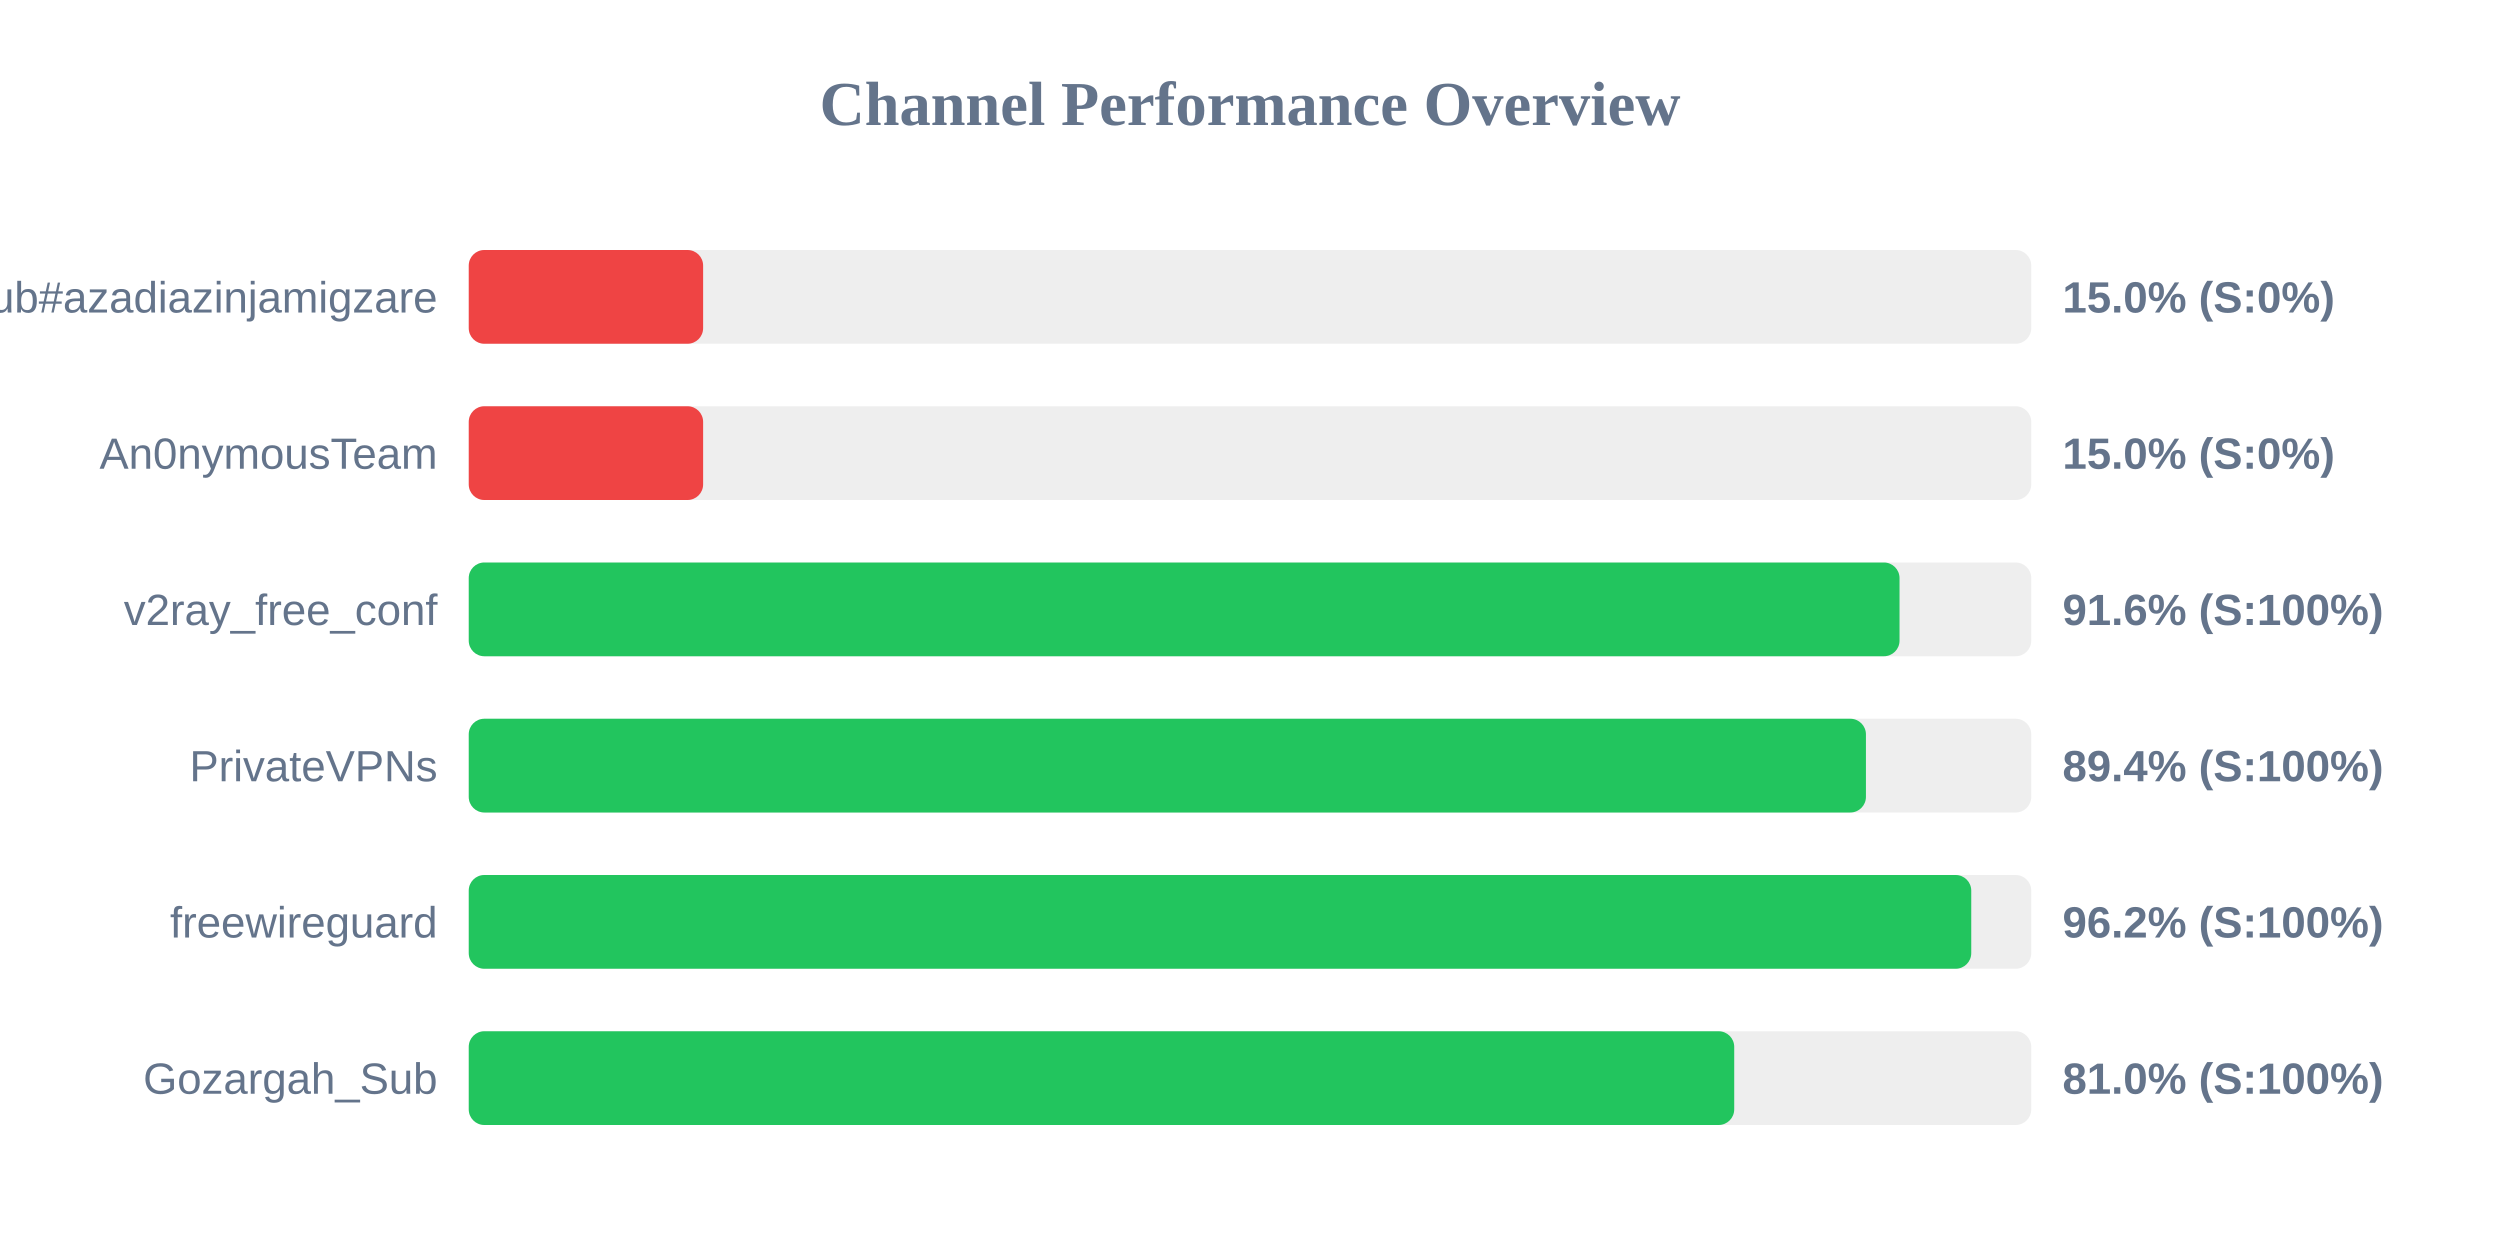
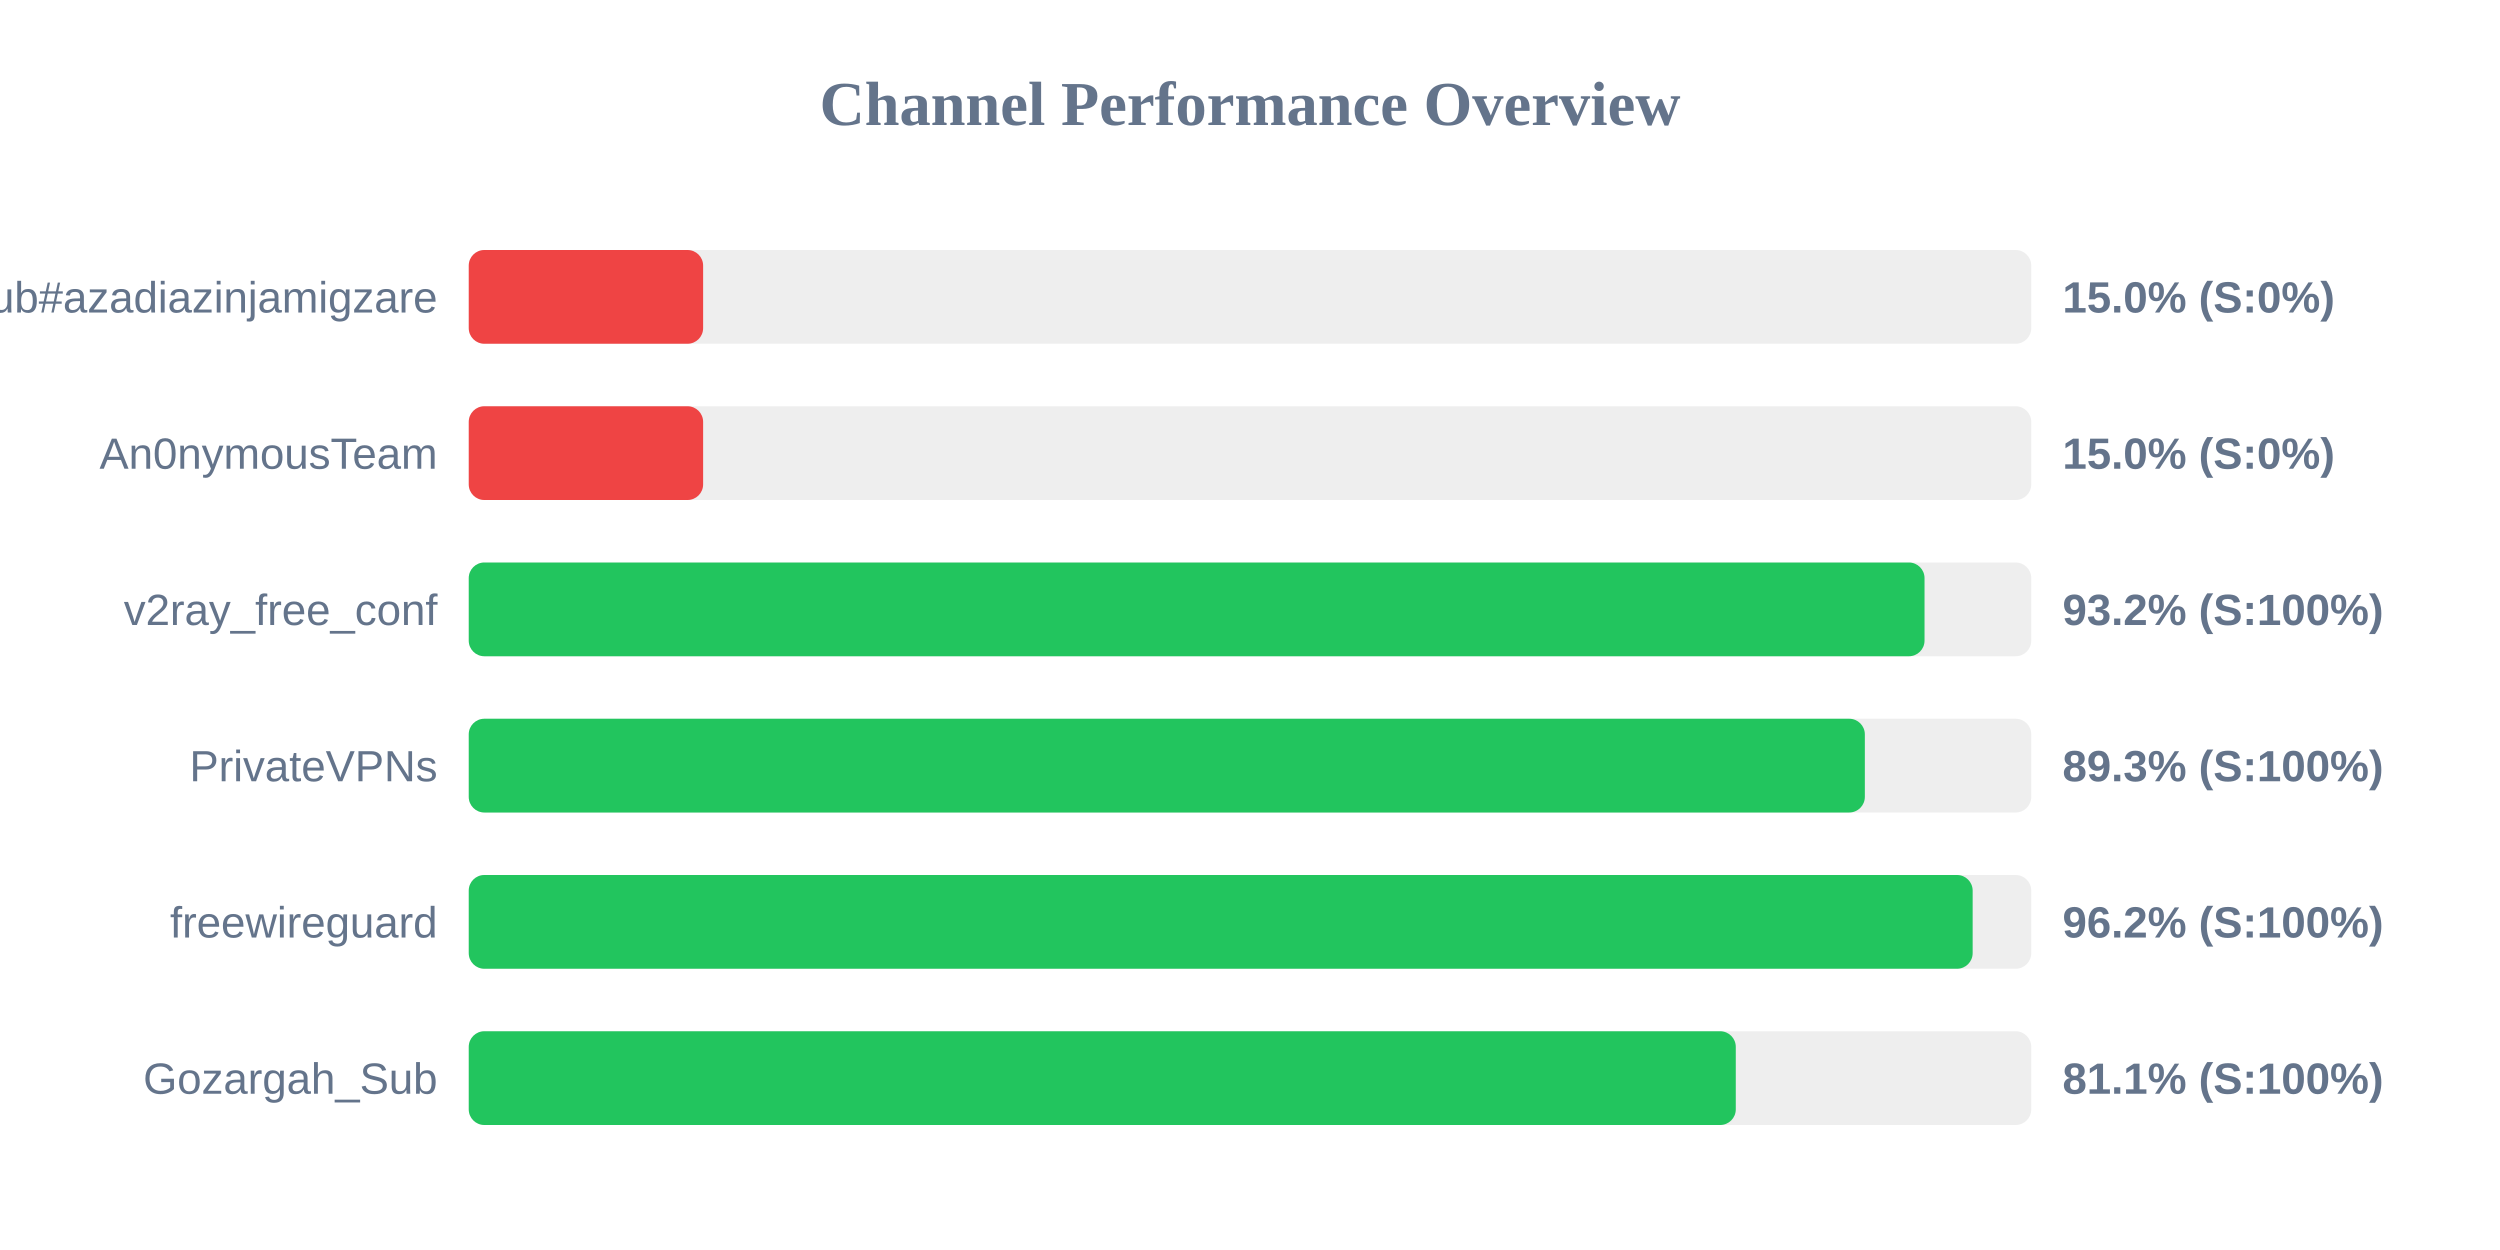
<svg xmlns="http://www.w3.org/2000/svg" width="800" height="400" version="1.1">
  <style>
        .row { font: 14px Arial; fill: #64748b; }
        .score { font: bold 14px Arial; fill: #64748b; }
    </style>
  <text x="400" y="40" text-anchor="middle" font-size="20px" font-weight="bold" fill="#64748b">Channel Performance Overview</text>
  <rect x="150" y="80" width="500" height="30" fill="#eee" rx="5" />
  <rect x="150" y="80" width="75.0" height="30" fill="#ef4444" rx="5" />
  <text x="140" y="100" text-anchor="end" class="row">Sub#azadiazinjamigzare</text>
  <text x="660" y="100" text-anchor="start" class="score">15.0% (S:0%)</text>
  <rect x="150" y="130" width="500" height="30" fill="#eee" rx="5" />
  <rect x="150" y="130" width="75.0" height="30" fill="#ef4444" rx="5" />
  <text x="140" y="150" text-anchor="end" class="row">An0nymousTeam</text>
  <text x="660" y="150" text-anchor="start" class="score">15.0% (S:0%)</text>
  <rect x="150" y="180" width="500" height="30" fill="#eee" rx="5" />
-   <rect x="150" y="180" width="457.85" height="30" fill="#22c55e" rx="5" />
+   <rect x="150" y="180" width="465.85" height="30" fill="#22c55e" rx="5" />
  <text x="140" y="200" text-anchor="end" class="row">v2ray_free_conf</text>
-   <text x="660" y="200" text-anchor="start" class="score">91.6% (S:100%)</text>
+   <text x="660" y="200" text-anchor="start" class="score">93.2% (S:100%)</text>
  <rect x="150" y="230" width="500" height="30" fill="#eee" rx="5" />
-   <rect x="150" y="230" width="447.1" height="30" fill="#22c55e" rx="5" />
+   <rect x="150" y="230" width="446.75" height="30" fill="#22c55e" rx="5" />
  <text x="140" y="250" text-anchor="end" class="row">PrivateVPNs</text>
-   <text x="660" y="250" text-anchor="start" class="score">89.4% (S:100%)</text>
+   <text x="660" y="250" text-anchor="start" class="score">89.3% (S:100%)</text>
  <rect x="150" y="280" width="500" height="30" fill="#eee" rx="5" />
-   <rect x="150" y="280" width="480.8" height="30" fill="#22c55e" rx="5" />
+   <rect x="150" y="280" width="481.25" height="30" fill="#22c55e" rx="5" />
  <text x="140" y="300" text-anchor="end" class="row">freewireguard</text>
  <text x="660" y="300" text-anchor="start" class="score">96.2% (S:100%)</text>
  <rect x="150" y="330" width="500" height="30" fill="#eee" rx="5" />
-   <rect x="150" y="330" width="404.95" height="30" fill="#22c55e" rx="5" />
+   <rect x="150" y="330" width="405.45" height="30" fill="#22c55e" rx="5" />
  <text x="140" y="350" text-anchor="end" class="row">Gozargah_Sub</text>
-   <text x="660" y="350" text-anchor="start" class="score">81.0% (S:100%)</text>
+   <text x="660" y="350" text-anchor="start" class="score">81.1% (S:100%)</text>
</svg>
